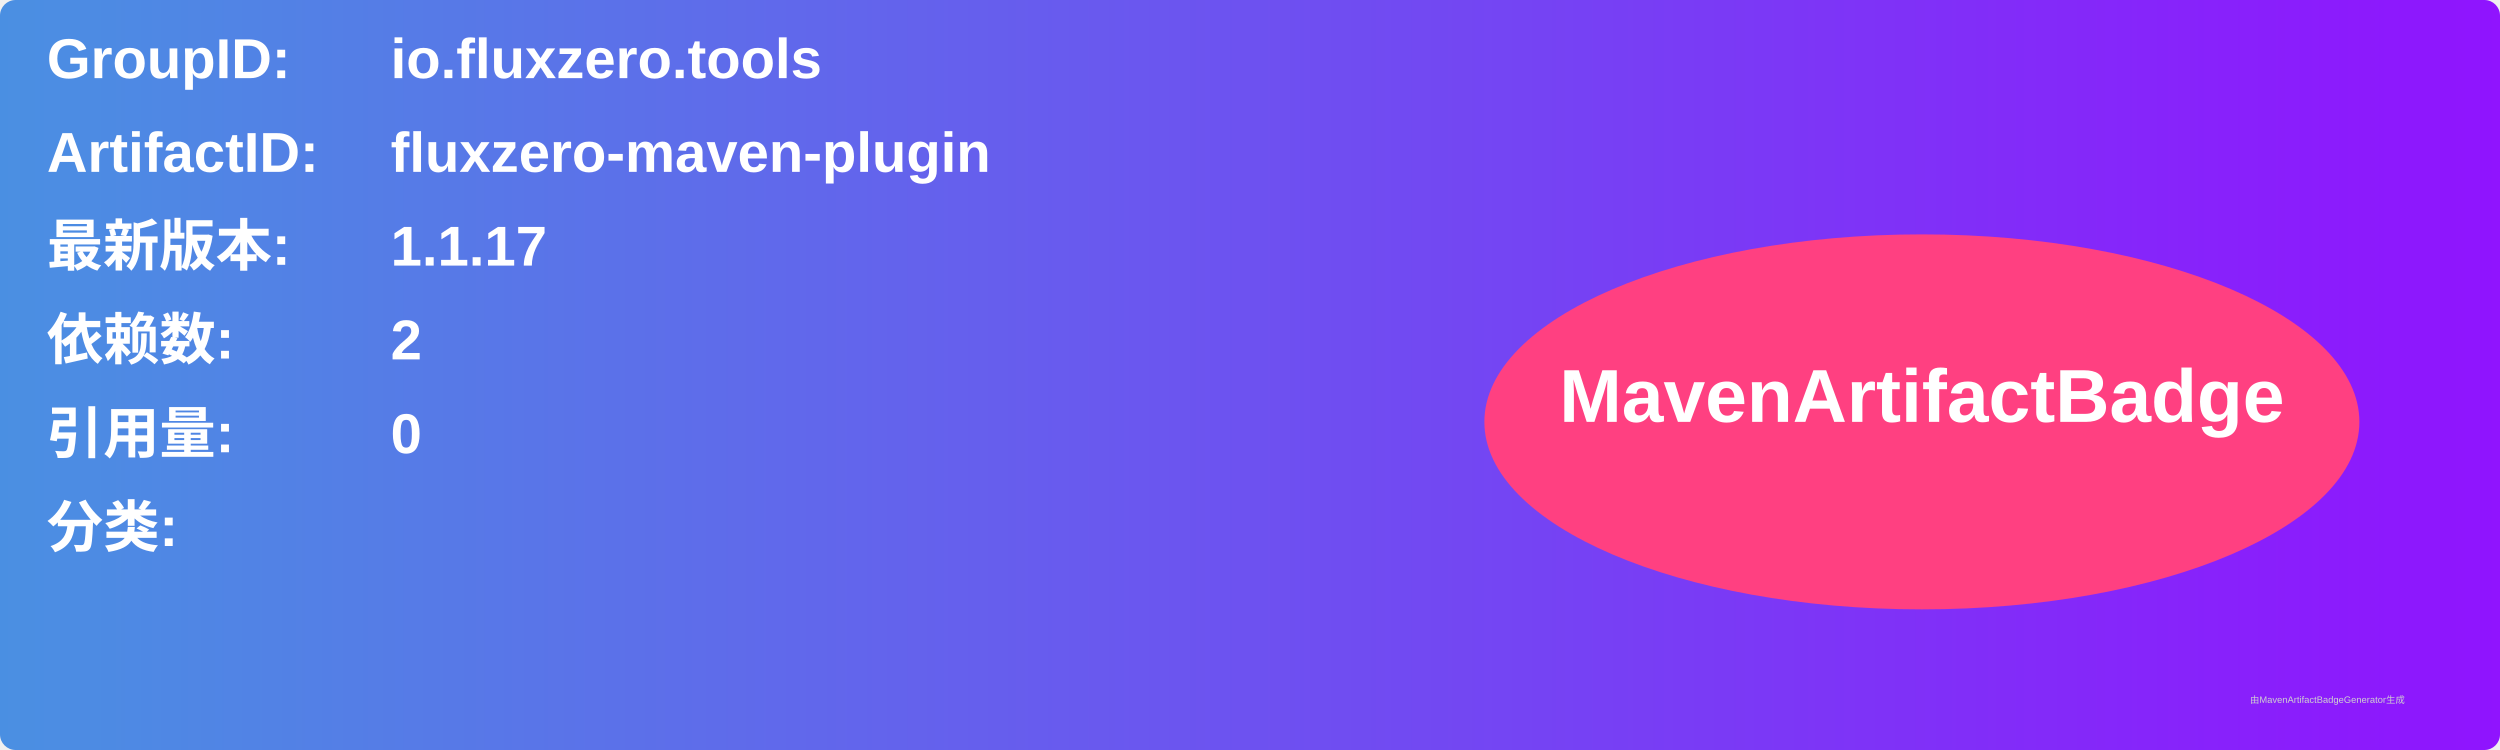
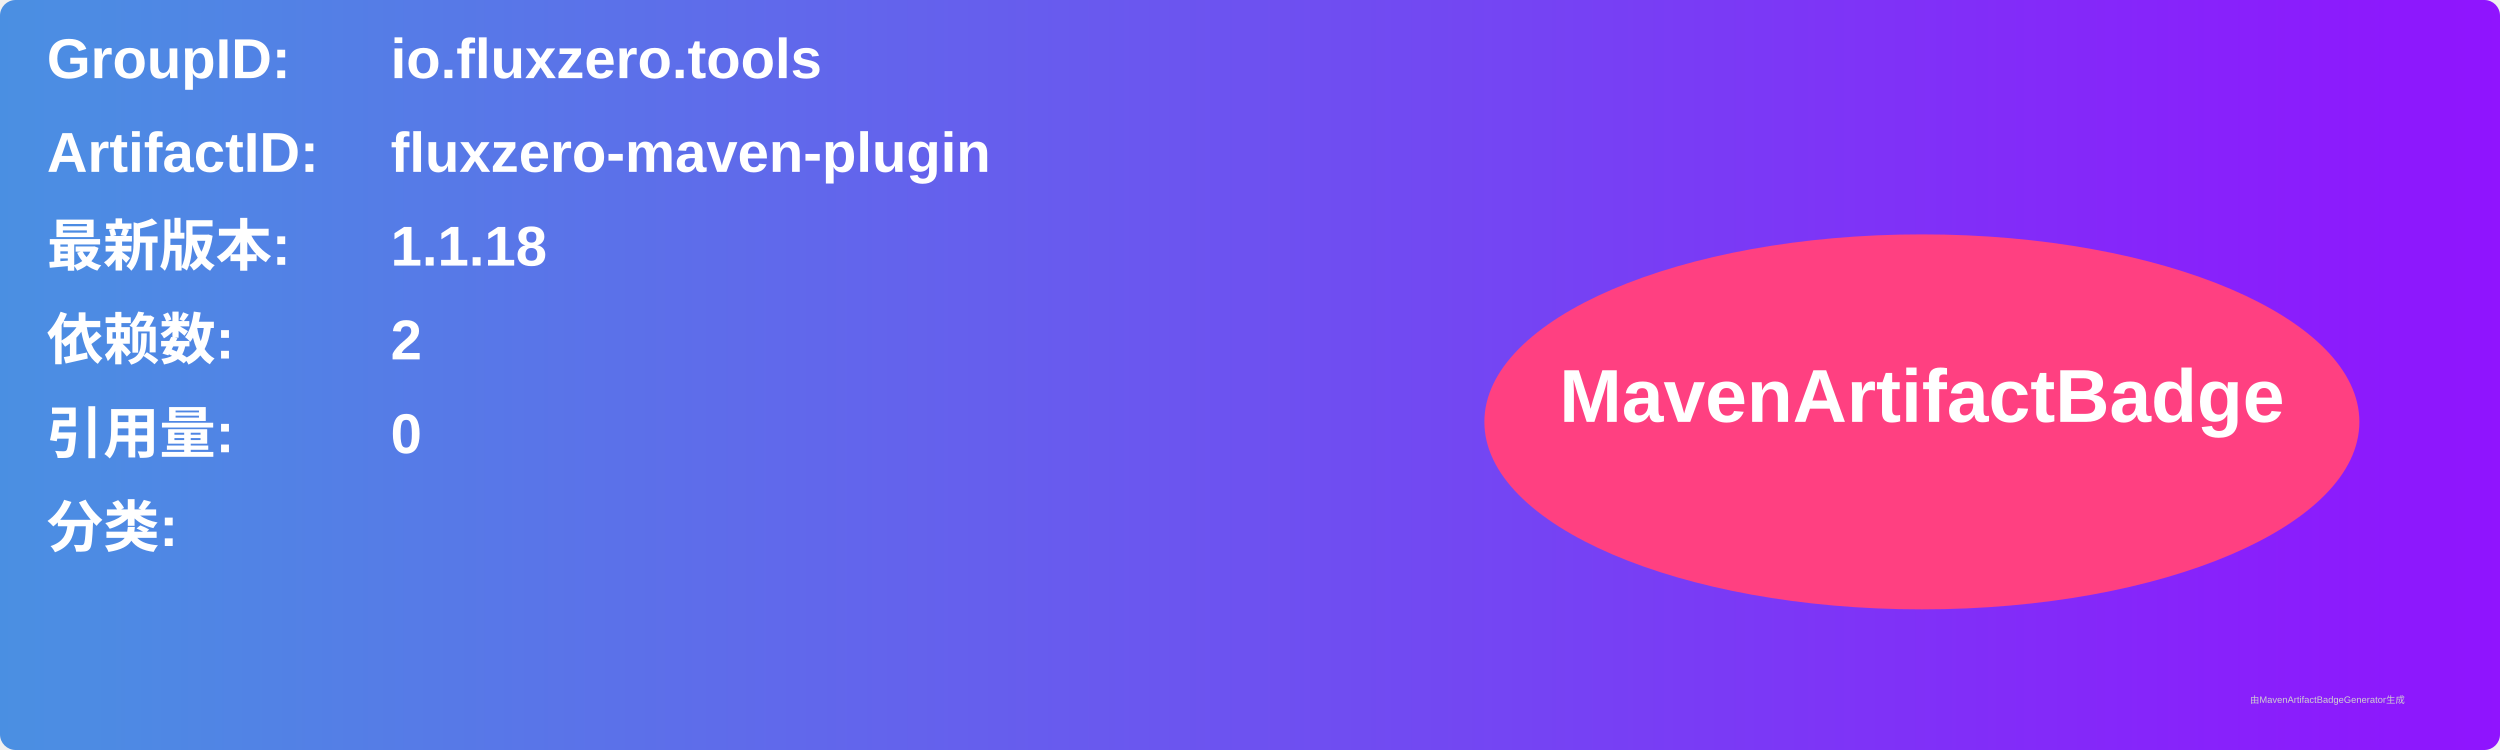
<svg xmlns="http://www.w3.org/2000/svg" width="800" height="240" viewBox="0 0 800 240">
  <linearGradient id="grad" x1="0%" y1="0%" x2="100%" y2="0%">
    <stop offset="0%" stop-color="#4a90e2" />
    <stop offset="100%" stop-color="#9013fe" />
  </linearGradient>
  <rect width="100%" height="100%" rx="5" ry="5" fill="url(#grad)" />
  <g transform="translate(15, 15)">
    <text x="0" y="10" font-family="Arial" font-size="18" fill="white" font-weight="bold" width="260">GroupID:</text>
    <text x="110" y="10" font-family="Arial" font-size="18" fill="white" font-weight="bold" width="460">io.fluxzero.tools</text>
    <text x="0" y="40" font-family="Arial" font-size="18" fill="white" font-weight="bold" width="260">ArtifactID:</text>
    <text x="110" y="40" font-family="Arial" font-size="18" fill="white" font-weight="bold" width="460">fluxzero-maven-plugin</text>
    <text x="0" y="70" font-family="Arial" font-size="18" fill="white" font-weight="bold">最新版本:</text>
    <text x="110" y="70" font-family="Arial" font-size="18" fill="white" font-weight="bold">
-       <tspan font-weight="bold">1.1.17</tspan>
+       <tspan font-weight="bold">1.1.18</tspan>
    </text>
    <text x="0" y="100" font-family="Arial" font-size="18" fill="white" font-weight="bold">依赖数: </text>
    <text x="110" y="100" font-family="Arial" font-size="18" fill="white">
      <tspan font-weight="bold">2</tspan>
    </text>
    <text x="0" y="130" font-family="Arial" font-size="18" fill="white" font-weight="bold">引用量: </text>
    <text x="110" y="130" font-family="Arial" font-size="18" fill="white">
      <tspan font-weight="bold">0</tspan>
    </text>
    <text x="0" y="160" font-family="Arial" font-size="18" fill="white" font-weight="bold">分类:</text>
    <text x="10" y="190" font-family="Arial" font-size="10" fill="white">
      <tspan font-weight="bold" />
    </text>
    <ellipse cx="600" cy="120" rx="140" ry="60" fill="#ff4081" />
    <text x="600" y="120" text-anchor="middle" font-family="Arial" font-size="24" fill="white" font-weight="bold">MavenArtifactBadge</text>
  </g>
  <text x="720" y="225" font-family="Arial" font-size="3" fill="#d0d0d0">由MavenArtifactBadgeGenerator生成</text>
</svg>
